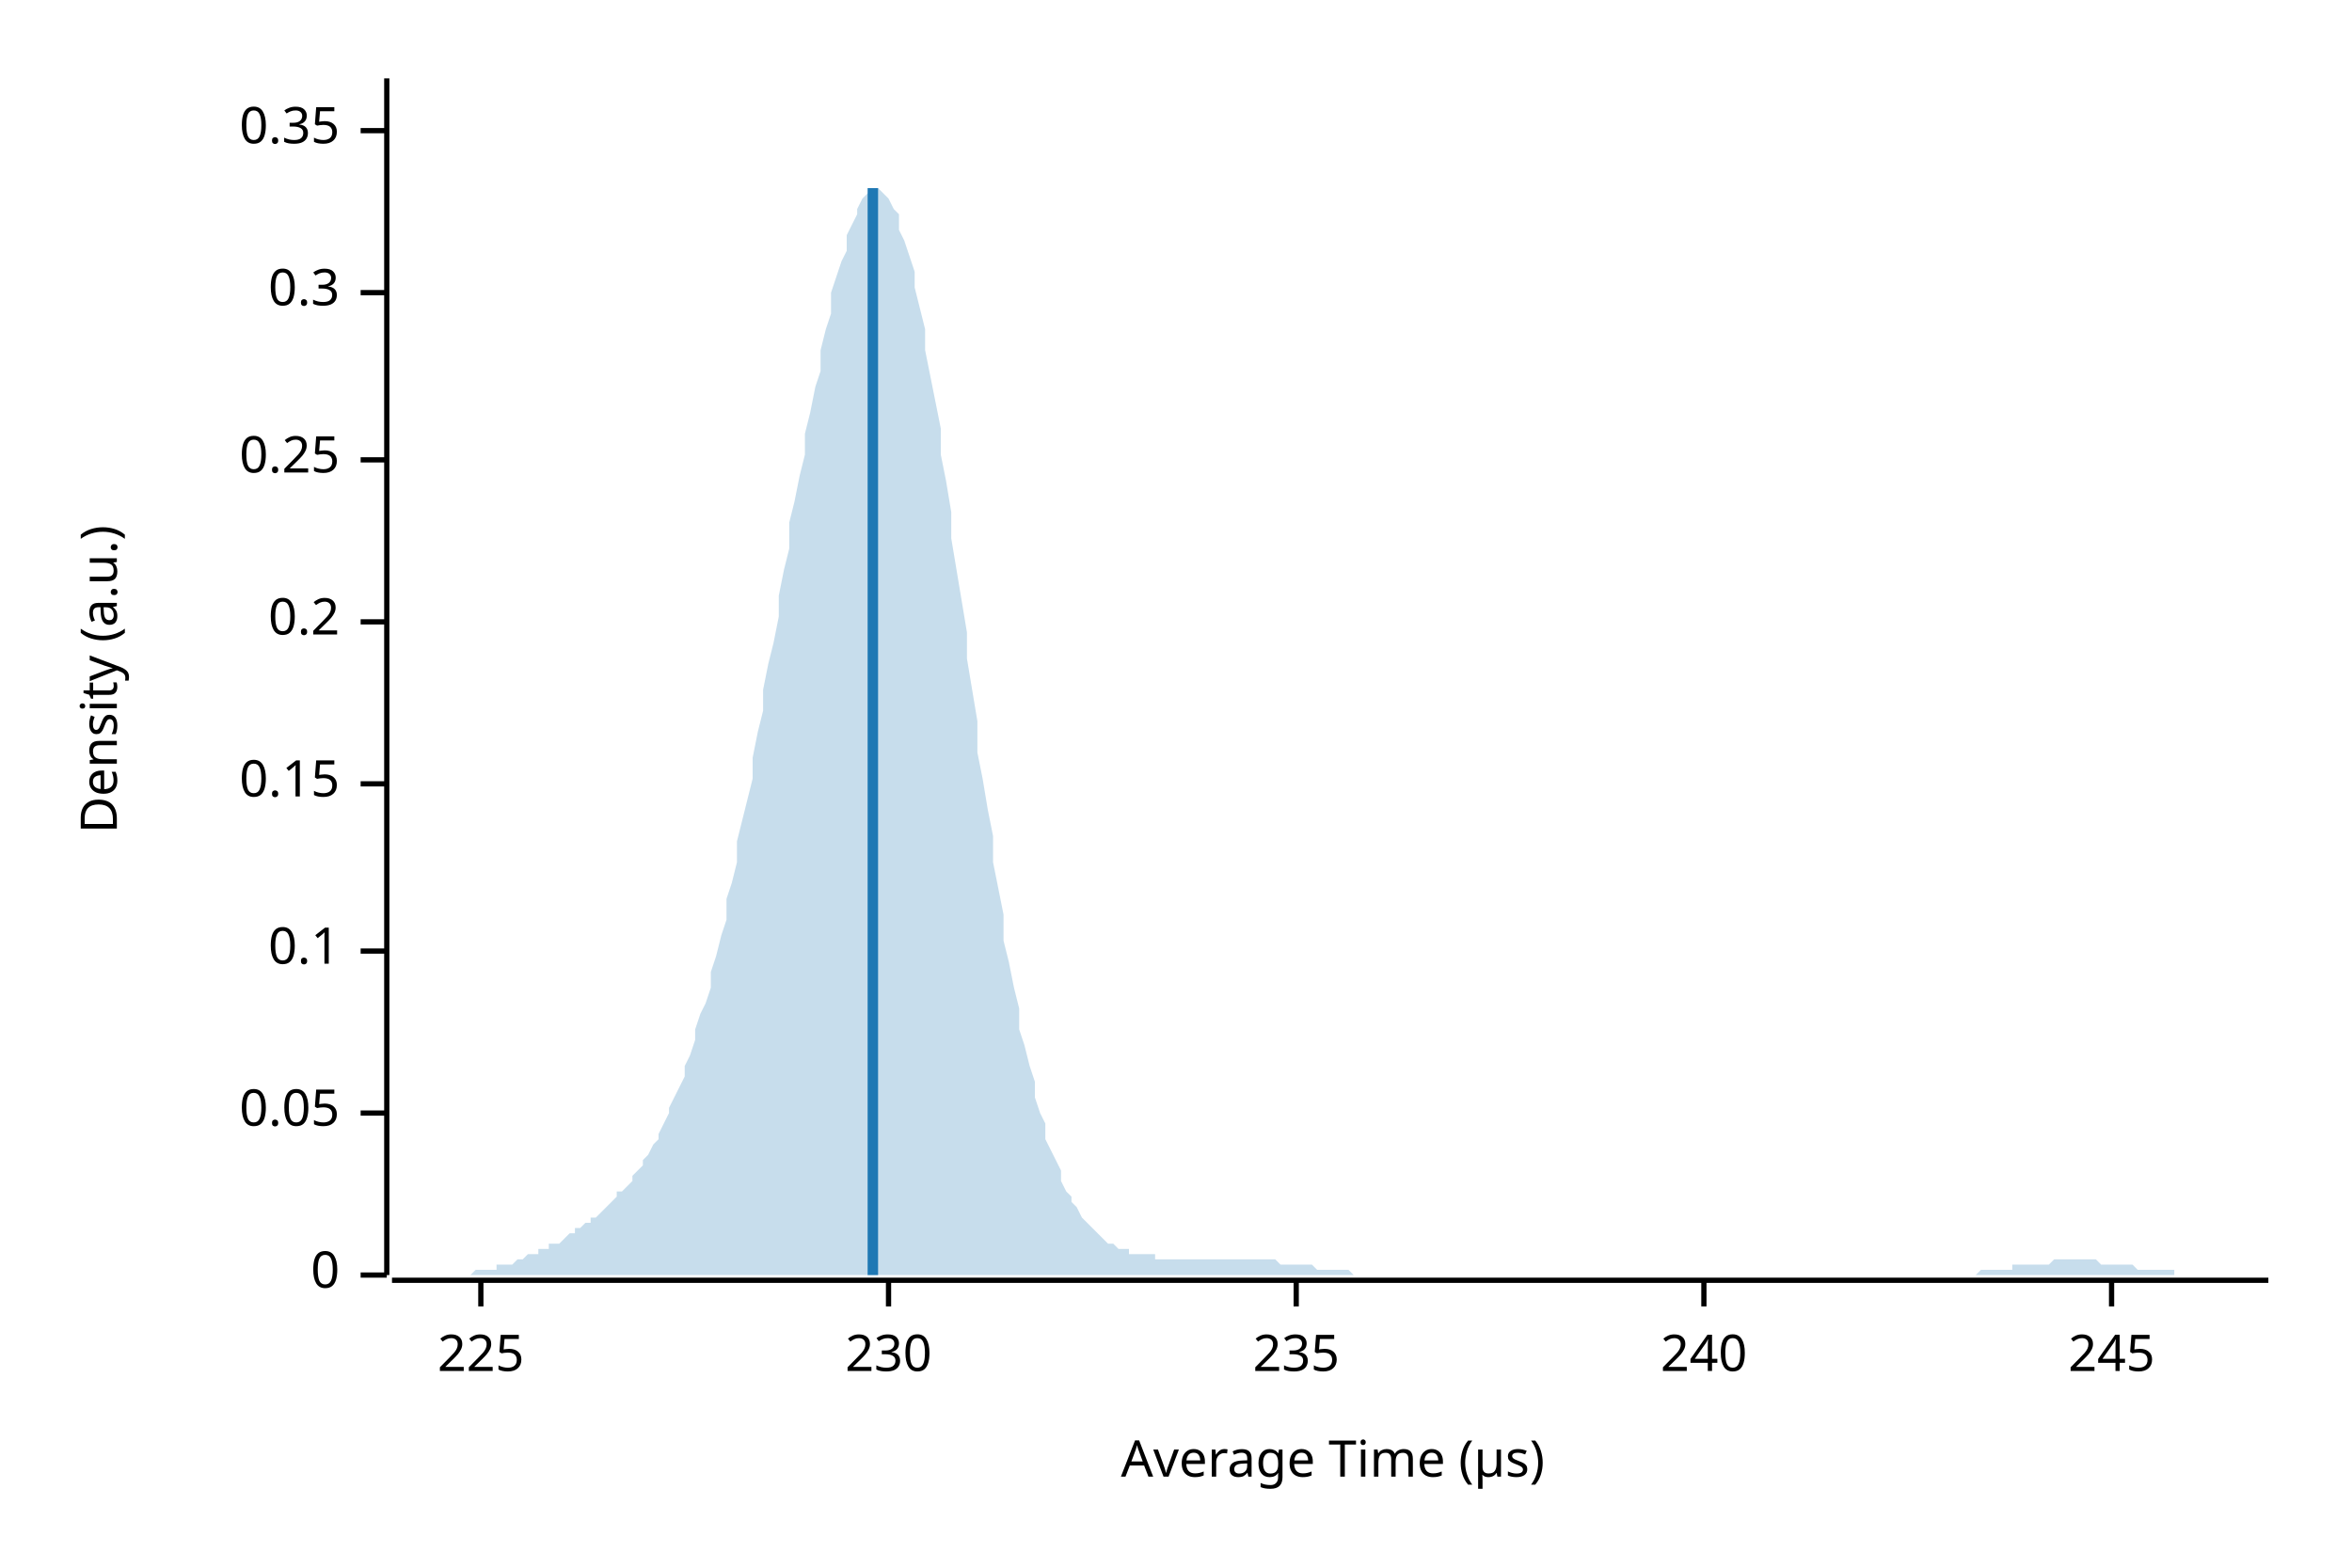
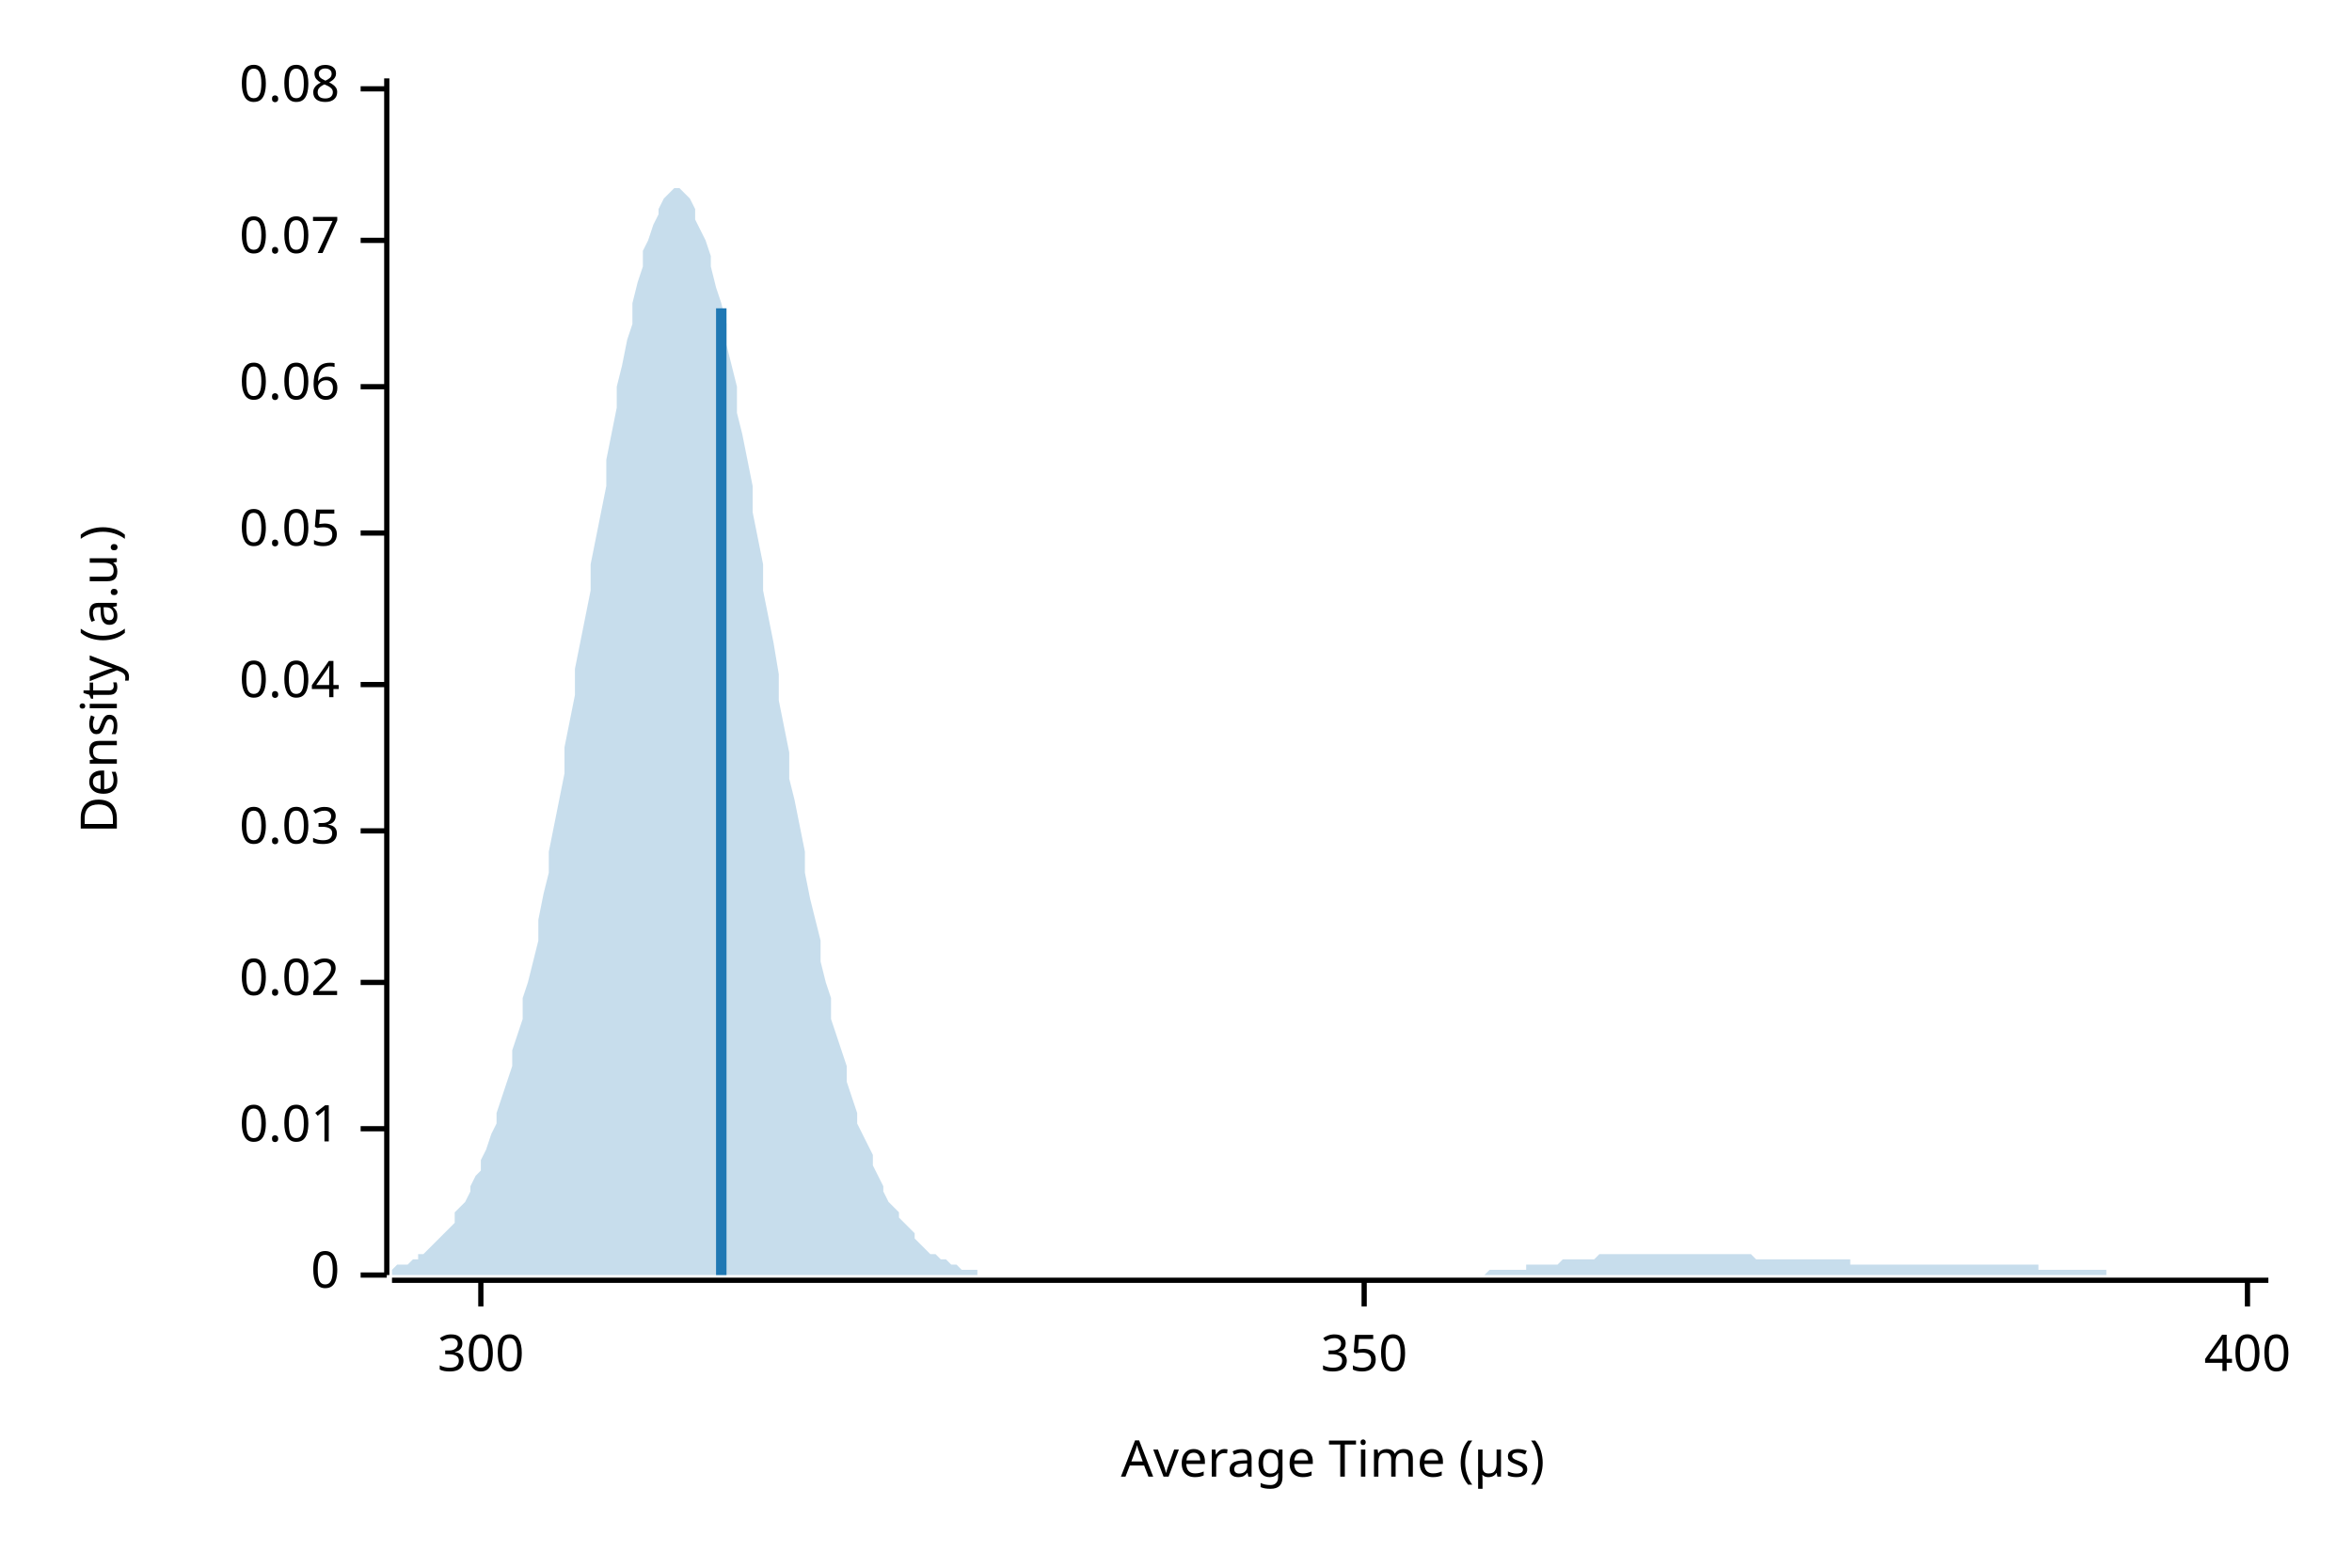
<svg xmlns="http://www.w3.org/2000/svg" width="450" height="300" viewBox="0 0 450 300">
  <text x="15" y="130" dy="0.76em" text-anchor="middle" font-family="sans-serif" font-size="9.677" opacity="1" fill="#000000" transform="rotate(270, 15, 130)">
Density (a.u.)
</text>
  <text x="255" y="285" dy="-0.5ex" text-anchor="middle" font-family="sans-serif" font-size="9.677" opacity="1" fill="#000000">
Average Time (µs)
</text>
  <polyline fill="none" opacity="1" stroke="#000000" stroke-width="1" points="74,15 74,244 " />
  <text x="65" y="244" dy="0.5ex" text-anchor="end" font-family="sans-serif" font-size="9.677" opacity="1" fill="#000000">
0
</text>
  <polyline fill="none" opacity="1" stroke="#000000" stroke-width="1" points="69,244 74,244 " />
-   <text x="65" y="213" dy="0.5ex" text-anchor="end" font-family="sans-serif" font-size="9.677" opacity="1" fill="#000000">
+   <text x="65" y="216" dy="0.5ex" text-anchor="end" font-family="sans-serif" font-size="9.677" opacity="1" fill="#000000">
+ 0.01
+ </text>
+   <polyline fill="none" opacity="1" stroke="#000000" stroke-width="1" points="69,216 74,216 " />
+   <text x="65" y="188" dy="0.5ex" text-anchor="end" font-family="sans-serif" font-size="9.677" opacity="1" fill="#000000">
+ 0.02
+ </text>
+   <polyline fill="none" opacity="1" stroke="#000000" stroke-width="1" points="69,188 74,188 " />
+   <text x="65" y="159" dy="0.5ex" text-anchor="end" font-family="sans-serif" font-size="9.677" opacity="1" fill="#000000">
+ 0.03
+ </text>
+   <polyline fill="none" opacity="1" stroke="#000000" stroke-width="1" points="69,159 74,159 " />
+   <text x="65" y="131" dy="0.5ex" text-anchor="end" font-family="sans-serif" font-size="9.677" opacity="1" fill="#000000">
+ 0.04
+ </text>
+   <polyline fill="none" opacity="1" stroke="#000000" stroke-width="1" points="69,131 74,131 " />
+   <text x="65" y="102" dy="0.5ex" text-anchor="end" font-family="sans-serif" font-size="9.677" opacity="1" fill="#000000">
0.05
</text>
-   <polyline fill="none" opacity="1" stroke="#000000" stroke-width="1" points="69,213 74,213 " />
-   <text x="65" y="182" dy="0.5ex" text-anchor="end" font-family="sans-serif" font-size="9.677" opacity="1" fill="#000000">
- 0.1
+   <polyline fill="none" opacity="1" stroke="#000000" stroke-width="1" points="69,102 74,102 " />
+   <text x="65" y="74" dy="0.5ex" text-anchor="end" font-family="sans-serif" font-size="9.677" opacity="1" fill="#000000">
+ 0.06
</text>
-   <polyline fill="none" opacity="1" stroke="#000000" stroke-width="1" points="69,182 74,182 " />
-   <text x="65" y="150" dy="0.5ex" text-anchor="end" font-family="sans-serif" font-size="9.677" opacity="1" fill="#000000">
- 0.15
+   <polyline fill="none" opacity="1" stroke="#000000" stroke-width="1" points="69,74 74,74 " />
+   <text x="65" y="46" dy="0.5ex" text-anchor="end" font-family="sans-serif" font-size="9.677" opacity="1" fill="#000000">
+ 0.07
</text>
-   <polyline fill="none" opacity="1" stroke="#000000" stroke-width="1" points="69,150 74,150 " />
-   <text x="65" y="119" dy="0.5ex" text-anchor="end" font-family="sans-serif" font-size="9.677" opacity="1" fill="#000000">
- 0.2
+   <polyline fill="none" opacity="1" stroke="#000000" stroke-width="1" points="69,46 74,46 " />
+   <text x="65" y="17" dy="0.5ex" text-anchor="end" font-family="sans-serif" font-size="9.677" opacity="1" fill="#000000">
+ 0.08
</text>
-   <polyline fill="none" opacity="1" stroke="#000000" stroke-width="1" points="69,119 74,119 " />
-   <text x="65" y="88" dy="0.5ex" text-anchor="end" font-family="sans-serif" font-size="9.677" opacity="1" fill="#000000">
- 0.25
- </text>
-   <polyline fill="none" opacity="1" stroke="#000000" stroke-width="1" points="69,88 74,88 " />
-   <text x="65" y="56" dy="0.5ex" text-anchor="end" font-family="sans-serif" font-size="9.677" opacity="1" fill="#000000">
- 0.3
- </text>
-   <polyline fill="none" opacity="1" stroke="#000000" stroke-width="1" points="69,56 74,56 " />
-   <text x="65" y="25" dy="0.5ex" text-anchor="end" font-family="sans-serif" font-size="9.677" opacity="1" fill="#000000">
- 0.35
- </text>
-   <polyline fill="none" opacity="1" stroke="#000000" stroke-width="1" points="69,25 74,25 " />
+   <polyline fill="none" opacity="1" stroke="#000000" stroke-width="1" points="69,17 74,17 " />
  <polyline fill="none" opacity="1" stroke="#000000" stroke-width="1" points="75,245 434,245 " />
  <text x="92" y="255" dy="0.76em" text-anchor="middle" font-family="sans-serif" font-size="9.677" opacity="1" fill="#000000">
- 225
+ 300
</text>
  <polyline fill="none" opacity="1" stroke="#000000" stroke-width="1" points="92,245 92,250 " />
-   <text x="170" y="255" dy="0.76em" text-anchor="middle" font-family="sans-serif" font-size="9.677" opacity="1" fill="#000000">
- 230
+   <text x="261" y="255" dy="0.76em" text-anchor="middle" font-family="sans-serif" font-size="9.677" opacity="1" fill="#000000">
+ 350
</text>
-   <polyline fill="none" opacity="1" stroke="#000000" stroke-width="1" points="170,245 170,250 " />
-   <text x="248" y="255" dy="0.76em" text-anchor="middle" font-family="sans-serif" font-size="9.677" opacity="1" fill="#000000">
- 235
+   <polyline fill="none" opacity="1" stroke="#000000" stroke-width="1" points="261,245 261,250 " />
+   <text x="430" y="255" dy="0.76em" text-anchor="middle" font-family="sans-serif" font-size="9.677" opacity="1" fill="#000000">
+ 400
</text>
-   <polyline fill="none" opacity="1" stroke="#000000" stroke-width="1" points="248,245 248,250 " />
-   <text x="326" y="255" dy="0.76em" text-anchor="middle" font-family="sans-serif" font-size="9.677" opacity="1" fill="#000000">
- 240
- </text>
-   <polyline fill="none" opacity="1" stroke="#000000" stroke-width="1" points="326,245 326,250 " />
-   <text x="404" y="255" dy="0.76em" text-anchor="middle" font-family="sans-serif" font-size="9.677" opacity="1" fill="#000000">
- 245
- </text>
-   <polyline fill="none" opacity="1" stroke="#000000" stroke-width="1" points="404,245 404,250 " />
-   <polygon opacity="0.25" fill="#1F78B4" points="75,244 75,244 76,244 77,244 77,244 78,244 79,244 80,244 80,244 81,244 82,244 82,244 83,244 84,244 85,244 85,244 86,244 87,244 87,244 88,244 89,244 90,244 90,244 91,243 92,243 92,243 93,243 94,243 95,243 95,242 96,242 97,242 98,242 98,242 99,241 100,241 100,241 101,240 102,240 103,240 103,239 104,239 105,239 105,238 106,238 107,238 108,237 108,237 109,236 110,236 110,235 111,235 112,234 113,234 113,233 114,233 115,232 116,231 116,231 117,230 118,229 118,228 119,228 120,227 121,226 121,225 122,224 123,223 123,222 124,221 125,219 126,218 126,217 127,215 128,213 128,212 129,210 130,208 131,206 131,204 132,202 133,199 133,197 134,194 135,192 136,189 136,186 137,183 138,179 139,176 139,172 140,169 141,165 141,161 142,157 143,153 144,149 144,145 145,140 146,136 146,132 147,127 148,123 149,118 149,114 150,109 151,105 151,100 152,96 153,91 154,87 154,83 155,79 156,74 157,71 157,67 158,63 159,60 159,56 160,53 161,50 162,48 162,45 163,43 164,41 164,40 165,38 166,37 167,37 167,36 168,36 169,37 169,37 170,38 171,40 172,41 172,44 173,46 174,49 175,52 175,55 176,59 177,63 177,67 178,72 179,77 180,82 180,87 181,92 182,98 182,103 183,109 184,115 185,121 185,126 186,132 187,138 187,144 188,149 189,155 190,160 190,165 191,170 192,175 192,180 193,184 194,189 195,193 195,197 196,200 197,204 198,207 198,210 199,213 200,215 200,218 201,220 202,222 203,224 203,226 204,228 205,229 205,230 206,231 207,233 208,234 208,234 209,235 210,236 210,236 211,237 212,238 213,238 213,238 214,239 215,239 216,239 216,240 217,240 218,240 218,240 219,240 220,240 221,240 221,241 222,241 223,241 223,241 224,241 225,241 226,241 226,241 227,241 228,241 228,241 229,241 230,241 231,241 231,241 232,241 233,241 233,241 234,241 235,241 236,241 236,241 237,241 238,241 239,241 239,241 240,241 241,241 241,241 242,241 243,241 244,241 244,241 245,242 246,242 246,242 247,242 248,242 249,242 249,242 250,242 251,242 251,242 252,243 253,243 254,243 254,243 255,243 256,243 257,243 257,243 258,243 259,244 259,244 260,244 261,244 262,244 262,244 263,244 264,244 264,244 265,244 266,244 267,244 267,244 268,244 269,244 269,244 270,244 271,244 272,244 272,244 273,244 274,244 275,244 275,244 276,244 277,244 277,244 278,244 279,244 280,244 280,244 281,244 282,244 282,244 283,244 284,244 285,244 285,244 286,244 287,244 287,244 288,244 289,244 290,244 290,244 291,244 292,244 292,244 293,244 294,244 295,244 295,244 296,244 297,244 298,244 298,244 299,244 300,244 300,244 301,244 302,244 303,244 303,244 304,244 305,244 305,244 306,244 307,244 308,244 308,244 309,244 310,244 310,244 311,244 312,244 313,244 313,244 314,244 315,244 316,244 316,244 317,244 318,244 318,244 319,244 320,244 321,244 321,244 322,244 323,244 323,244 324,244 325,244 326,244 326,244 327,244 328,244 328,244 329,244 330,244 331,244 331,244 332,244 333,244 333,244 334,244 335,244 336,244 336,244 337,244 338,244 339,244 339,244 340,244 341,244 341,244 342,244 343,244 344,244 344,244 345,244 346,244 346,244 347,244 348,244 349,244 349,244 350,244 351,244 351,244 352,244 353,244 354,244 354,244 355,244 356,244 357,244 357,244 358,244 359,244 359,244 360,244 361,244 362,244 362,244 363,244 364,244 364,244 365,244 366,244 367,244 367,244 368,244 369,244 369,244 370,244 371,244 372,244 372,244 373,244 374,244 375,244 375,244 376,244 377,244 377,244 378,244 379,243 380,243 380,243 381,243 382,243 382,243 383,243 384,243 385,243 385,242 386,242 387,242 387,242 388,242 389,242 390,242 390,242 391,242 392,242 392,242 393,241 394,241 395,241 395,241 396,241 397,241 398,241 398,241 399,241 400,241 400,241 401,241 402,242 403,242 403,242 404,242 405,242 405,242 406,242 407,242 408,242 408,242 409,243 410,243 410,243 411,243 412,243 413,243 413,243 414,243 415,243 416,243 416,244 417,244 418,244 418,244 419,244 420,244 421,244 421,244 422,244 423,244 423,244 424,244 425,244 426,244 426,244 427,244 428,244 428,244 429,244 430,244 431,244 431,244 432,244 433,244 434,244 434,244 75,244 " />
-   <polyline fill="none" opacity="1" stroke="#1F78B4" stroke-width="2" points="167,244 167,36 " />
+   <polyline fill="none" opacity="1" stroke="#000000" stroke-width="1" points="430,245 430,250 " />
+   <polygon opacity="0.25" fill="#1F78B4" points="75,243 75,243 76,242 77,242 77,242 78,242 79,241 80,241 80,240 81,240 82,239 82,239 83,238 84,237 85,236 85,236 86,235 87,234 87,232 88,231 89,230 90,228 90,227 91,225 92,224 92,222 93,220 94,217 95,215 95,213 96,210 97,207 98,204 98,201 99,198 100,195 100,191 101,188 102,184 103,180 103,176 104,171 105,167 105,163 106,158 107,153 108,148 108,143 109,138 110,133 110,128 111,123 112,118 113,113 113,108 114,103 115,98 116,93 116,88 117,83 118,78 118,74 119,70 120,65 121,62 121,58 122,54 123,51 123,48 124,46 125,43 126,41 126,40 127,38 128,37 128,37 129,36 130,36 131,37 131,37 132,38 133,40 133,42 134,44 135,46 136,49 136,51 137,55 138,58 139,62 139,66 140,70 141,74 141,79 142,83 143,88 144,93 144,98 145,103 146,108 146,113 147,118 148,123 149,129 149,134 150,139 151,144 151,149 152,153 153,158 154,163 154,167 155,172 156,176 157,180 157,184 158,188 159,191 159,195 160,198 161,201 162,204 162,207 163,210 164,213 164,215 165,217 166,219 167,221 167,223 168,225 169,227 169,228 170,230 171,231 172,232 172,233 173,234 174,235 175,236 175,237 176,238 177,239 177,239 178,240 179,240 180,241 180,241 181,241 182,242 182,242 183,242 184,243 185,243 185,243 186,243 187,243 187,244 188,244 189,244 190,244 190,244 191,244 192,244 192,244 193,244 194,244 195,244 195,244 196,244 197,244 198,244 198,244 199,244 200,244 200,244 201,244 202,244 203,244 203,244 204,244 205,244 205,244 206,244 207,244 208,244 208,244 209,244 210,244 210,244 211,244 212,244 213,244 213,244 214,244 215,244 216,244 216,244 217,244 218,244 218,244 219,244 220,244 221,244 221,244 222,244 223,244 223,244 224,244 225,244 226,244 226,244 227,244 228,244 228,244 229,244 230,244 231,244 231,244 232,244 233,244 233,244 234,244 235,244 236,244 236,244 237,244 238,244 239,244 239,244 240,244 241,244 241,244 242,244 243,244 244,244 244,244 245,244 246,244 246,244 247,244 248,244 249,244 249,244 250,244 251,244 251,244 252,244 253,244 254,244 254,244 255,244 256,244 257,244 257,244 258,244 259,244 259,244 260,244 261,244 262,244 262,244 263,244 264,244 264,244 265,244 266,244 267,244 267,244 268,244 269,244 269,244 270,244 271,244 272,244 272,244 273,244 274,244 275,244 275,244 276,244 277,244 277,244 278,244 279,244 280,244 280,244 281,244 282,244 282,244 283,244 284,244 285,243 285,243 286,243 287,243 287,243 288,243 289,243 290,243 290,243 291,243 292,243 292,242 293,242 294,242 295,242 295,242 296,242 297,242 298,242 298,242 299,241 300,241 300,241 301,241 302,241 303,241 303,241 304,241 305,241 305,241 306,240 307,240 308,240 308,240 309,240 310,240 310,240 311,240 312,240 313,240 313,240 314,240 315,240 316,240 316,240 317,240 318,240 318,240 319,240 320,240 321,240 321,240 322,240 323,240 323,240 324,240 325,240 326,240 326,240 327,240 328,240 328,240 329,240 330,240 331,240 331,240 332,240 333,240 333,240 334,240 335,240 336,241 336,241 337,241 338,241 339,241 339,241 340,241 341,241 341,241 342,241 343,241 344,241 344,241 345,241 346,241 346,241 347,241 348,241 349,241 349,241 350,241 351,241 351,241 352,241 353,241 354,241 354,242 355,242 356,242 357,242 357,242 358,242 359,242 359,242 360,242 361,242 362,242 362,242 363,242 364,242 364,242 365,242 366,242 367,242 367,242 368,242 369,242 369,242 370,242 371,242 372,242 372,242 373,242 374,242 375,242 375,242 376,242 377,242 377,242 378,242 379,242 380,242 380,242 381,242 382,242 382,242 383,242 384,242 385,242 385,242 386,242 387,242 387,242 388,242 389,242 390,242 390,243 391,243 392,243 392,243 393,243 394,243 395,243 395,243 396,243 397,243 398,243 398,243 399,243 400,243 400,243 401,243 402,243 403,243 403,244 404,244 405,244 405,244 406,244 407,244 408,244 408,244 409,244 410,244 410,244 411,244 412,244 413,244 413,244 414,244 415,244 416,244 416,244 417,244 418,244 418,244 419,244 420,244 421,244 421,244 422,244 423,244 423,244 424,244 425,244 426,244 426,244 427,244 428,244 428,244 429,244 430,244 431,244 431,244 432,244 433,244 434,244 434,244 75,244 " />
+   <polyline fill="none" opacity="1" stroke="#1F78B4" stroke-width="2" points="138,244 138,59 " />
</svg>
